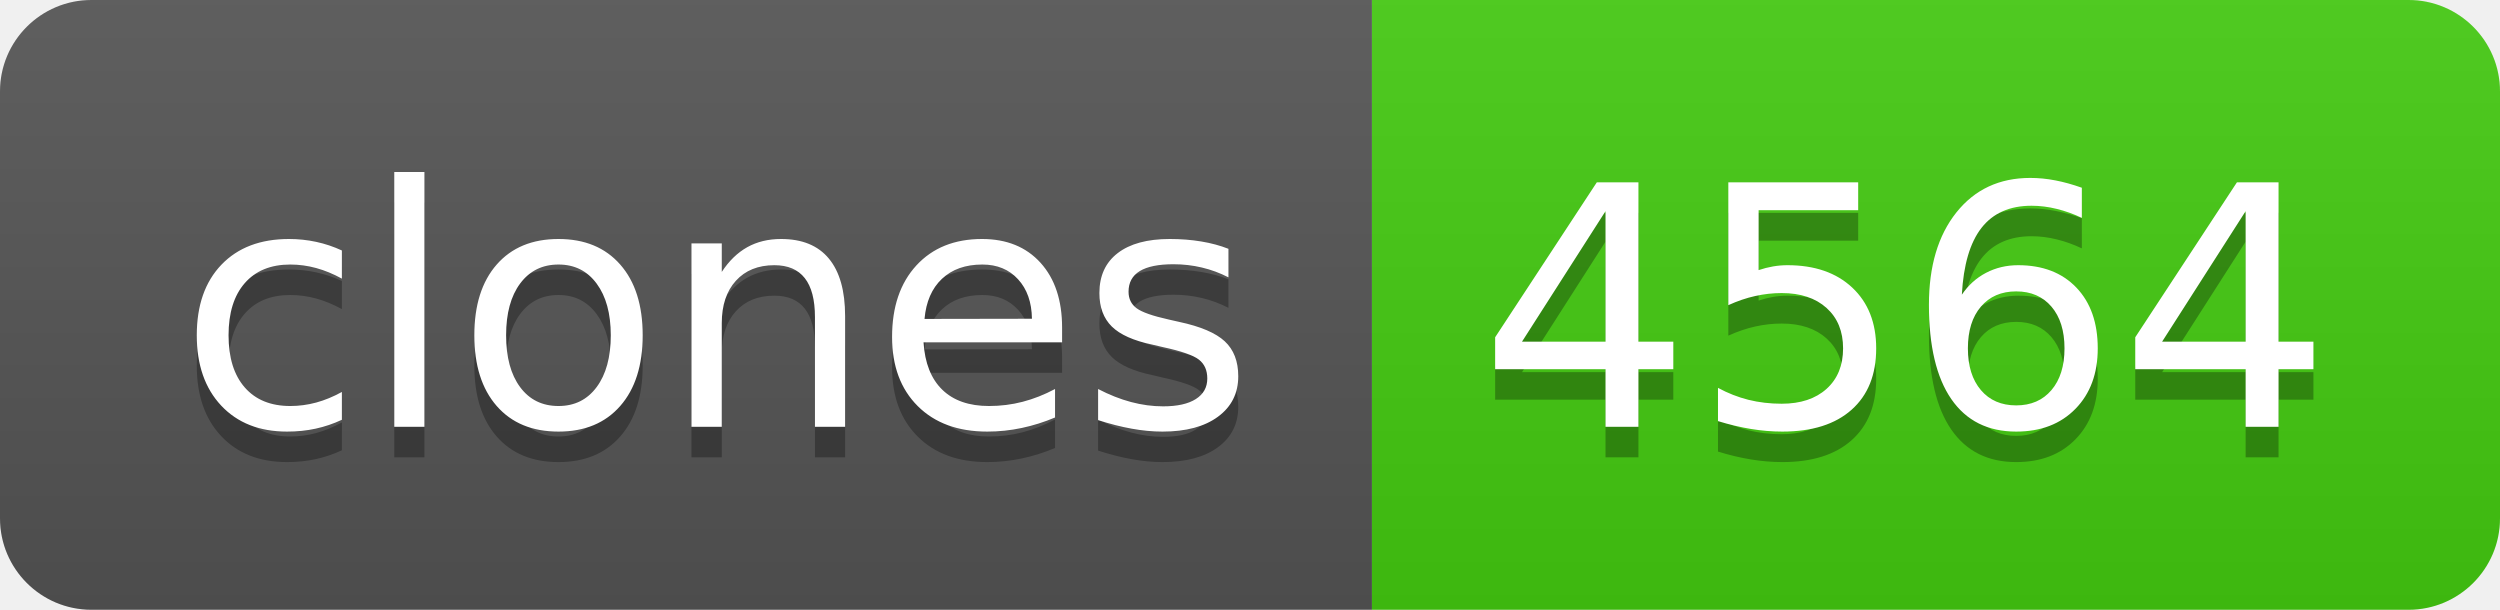
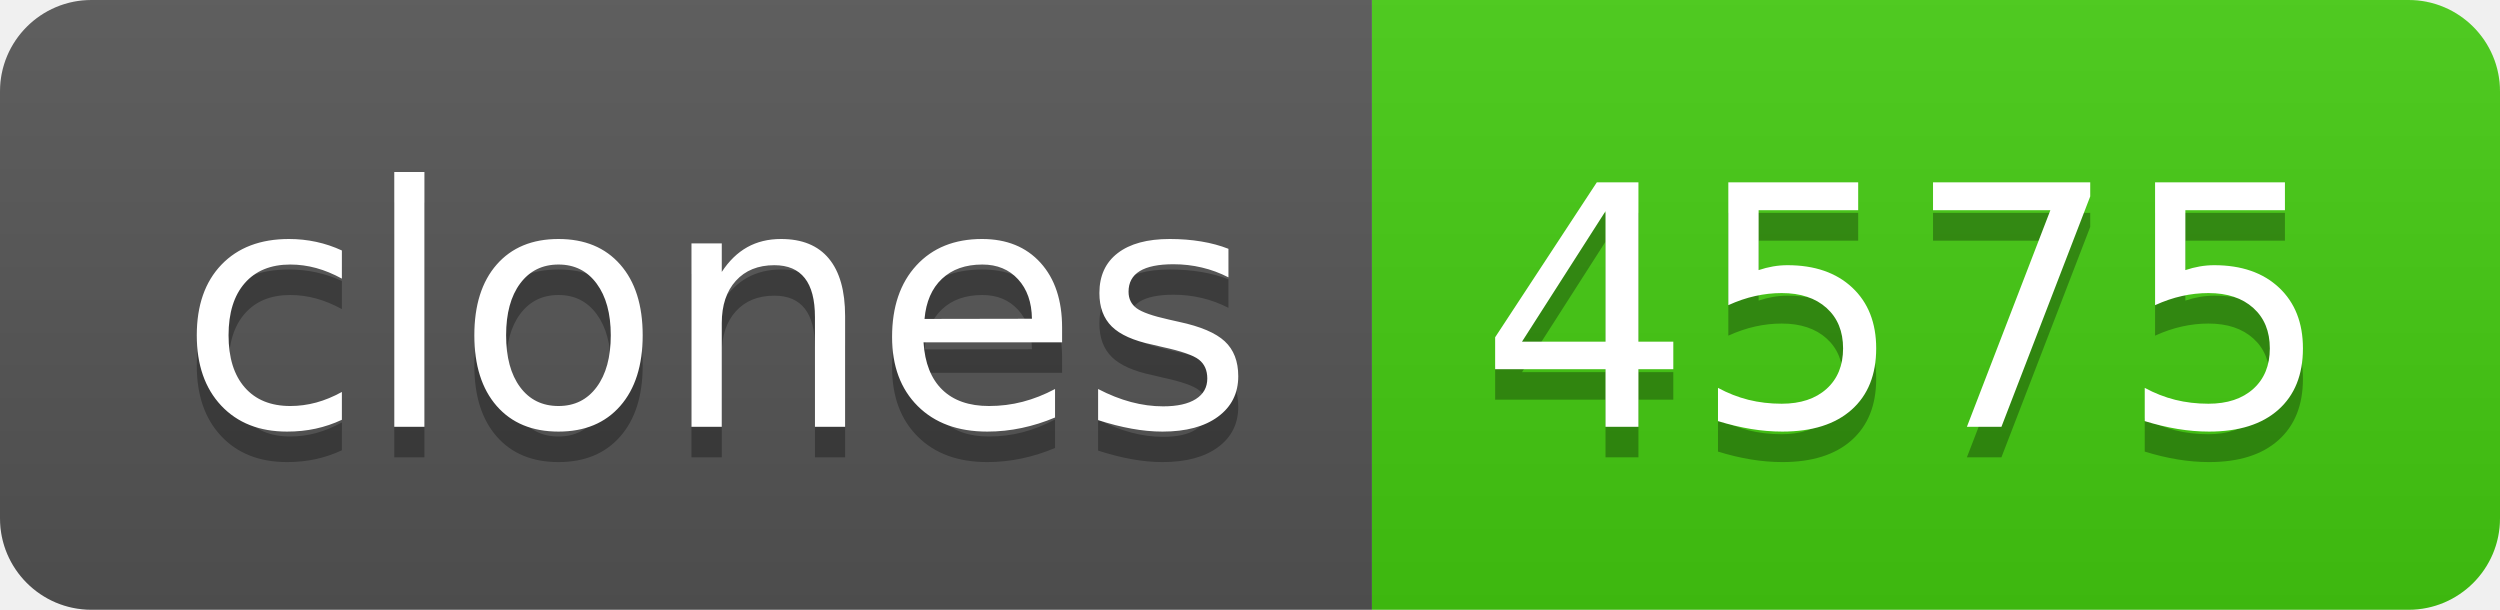
- <svg xmlns="http://www.w3.org/2000/svg" width="82" height="20" role="img" aria-label="clones: 4564">
+ <svg xmlns="http://www.w3.org/2000/svg" width="82" height="20" role="img" aria-label="clones: 4575">
  <linearGradient id="s" x2="0" y2="100%">
    <stop offset="0" stop-color="#bbb" stop-opacity=".1" />
    <stop offset="1" stop-opacity=".1" />
  </linearGradient>
  <clipPath id="r">
    <rect width="82" height="20" rx="3" fill="#fff" />
  </clipPath>
  <g clip-path="url(#r)">
    <rect width="45" height="20" fill="#555" />
    <rect x="45" width="37" height="20" fill="#4c1" />
    <rect width="82" height="20" fill="url(#s)" />
  </g>
  <g fill="#fff" text-anchor="middle" font-family="Verdana,Geneva,DejaVu Sans,sans-serif" text-rendering="geometricPrecision" font-size="110">
    <text aria-hidden="true" x="235" y="150" fill="#010101" fill-opacity=".3" transform="scale(.1)" textLength="350">clones</text>
    <text x="235" y="140" transform="scale(.1)" fill="#fff" textLength="350">clones</text>
-     <text aria-hidden="true" x="625" y="150" fill="#010101" fill-opacity=".3" transform="scale(.1)" textLength="270">4564</text>
-     <text x="625" y="140" transform="scale(.1)" fill="#fff" textLength="270">4564</text>
+     <text aria-hidden="true" x="625" y="150" fill="#010101" fill-opacity=".3" transform="scale(.1)" textLength="270">4575</text>
+     <text x="625" y="140" transform="scale(.1)" fill="#fff" textLength="270">4575</text>
  </g>
</svg>
